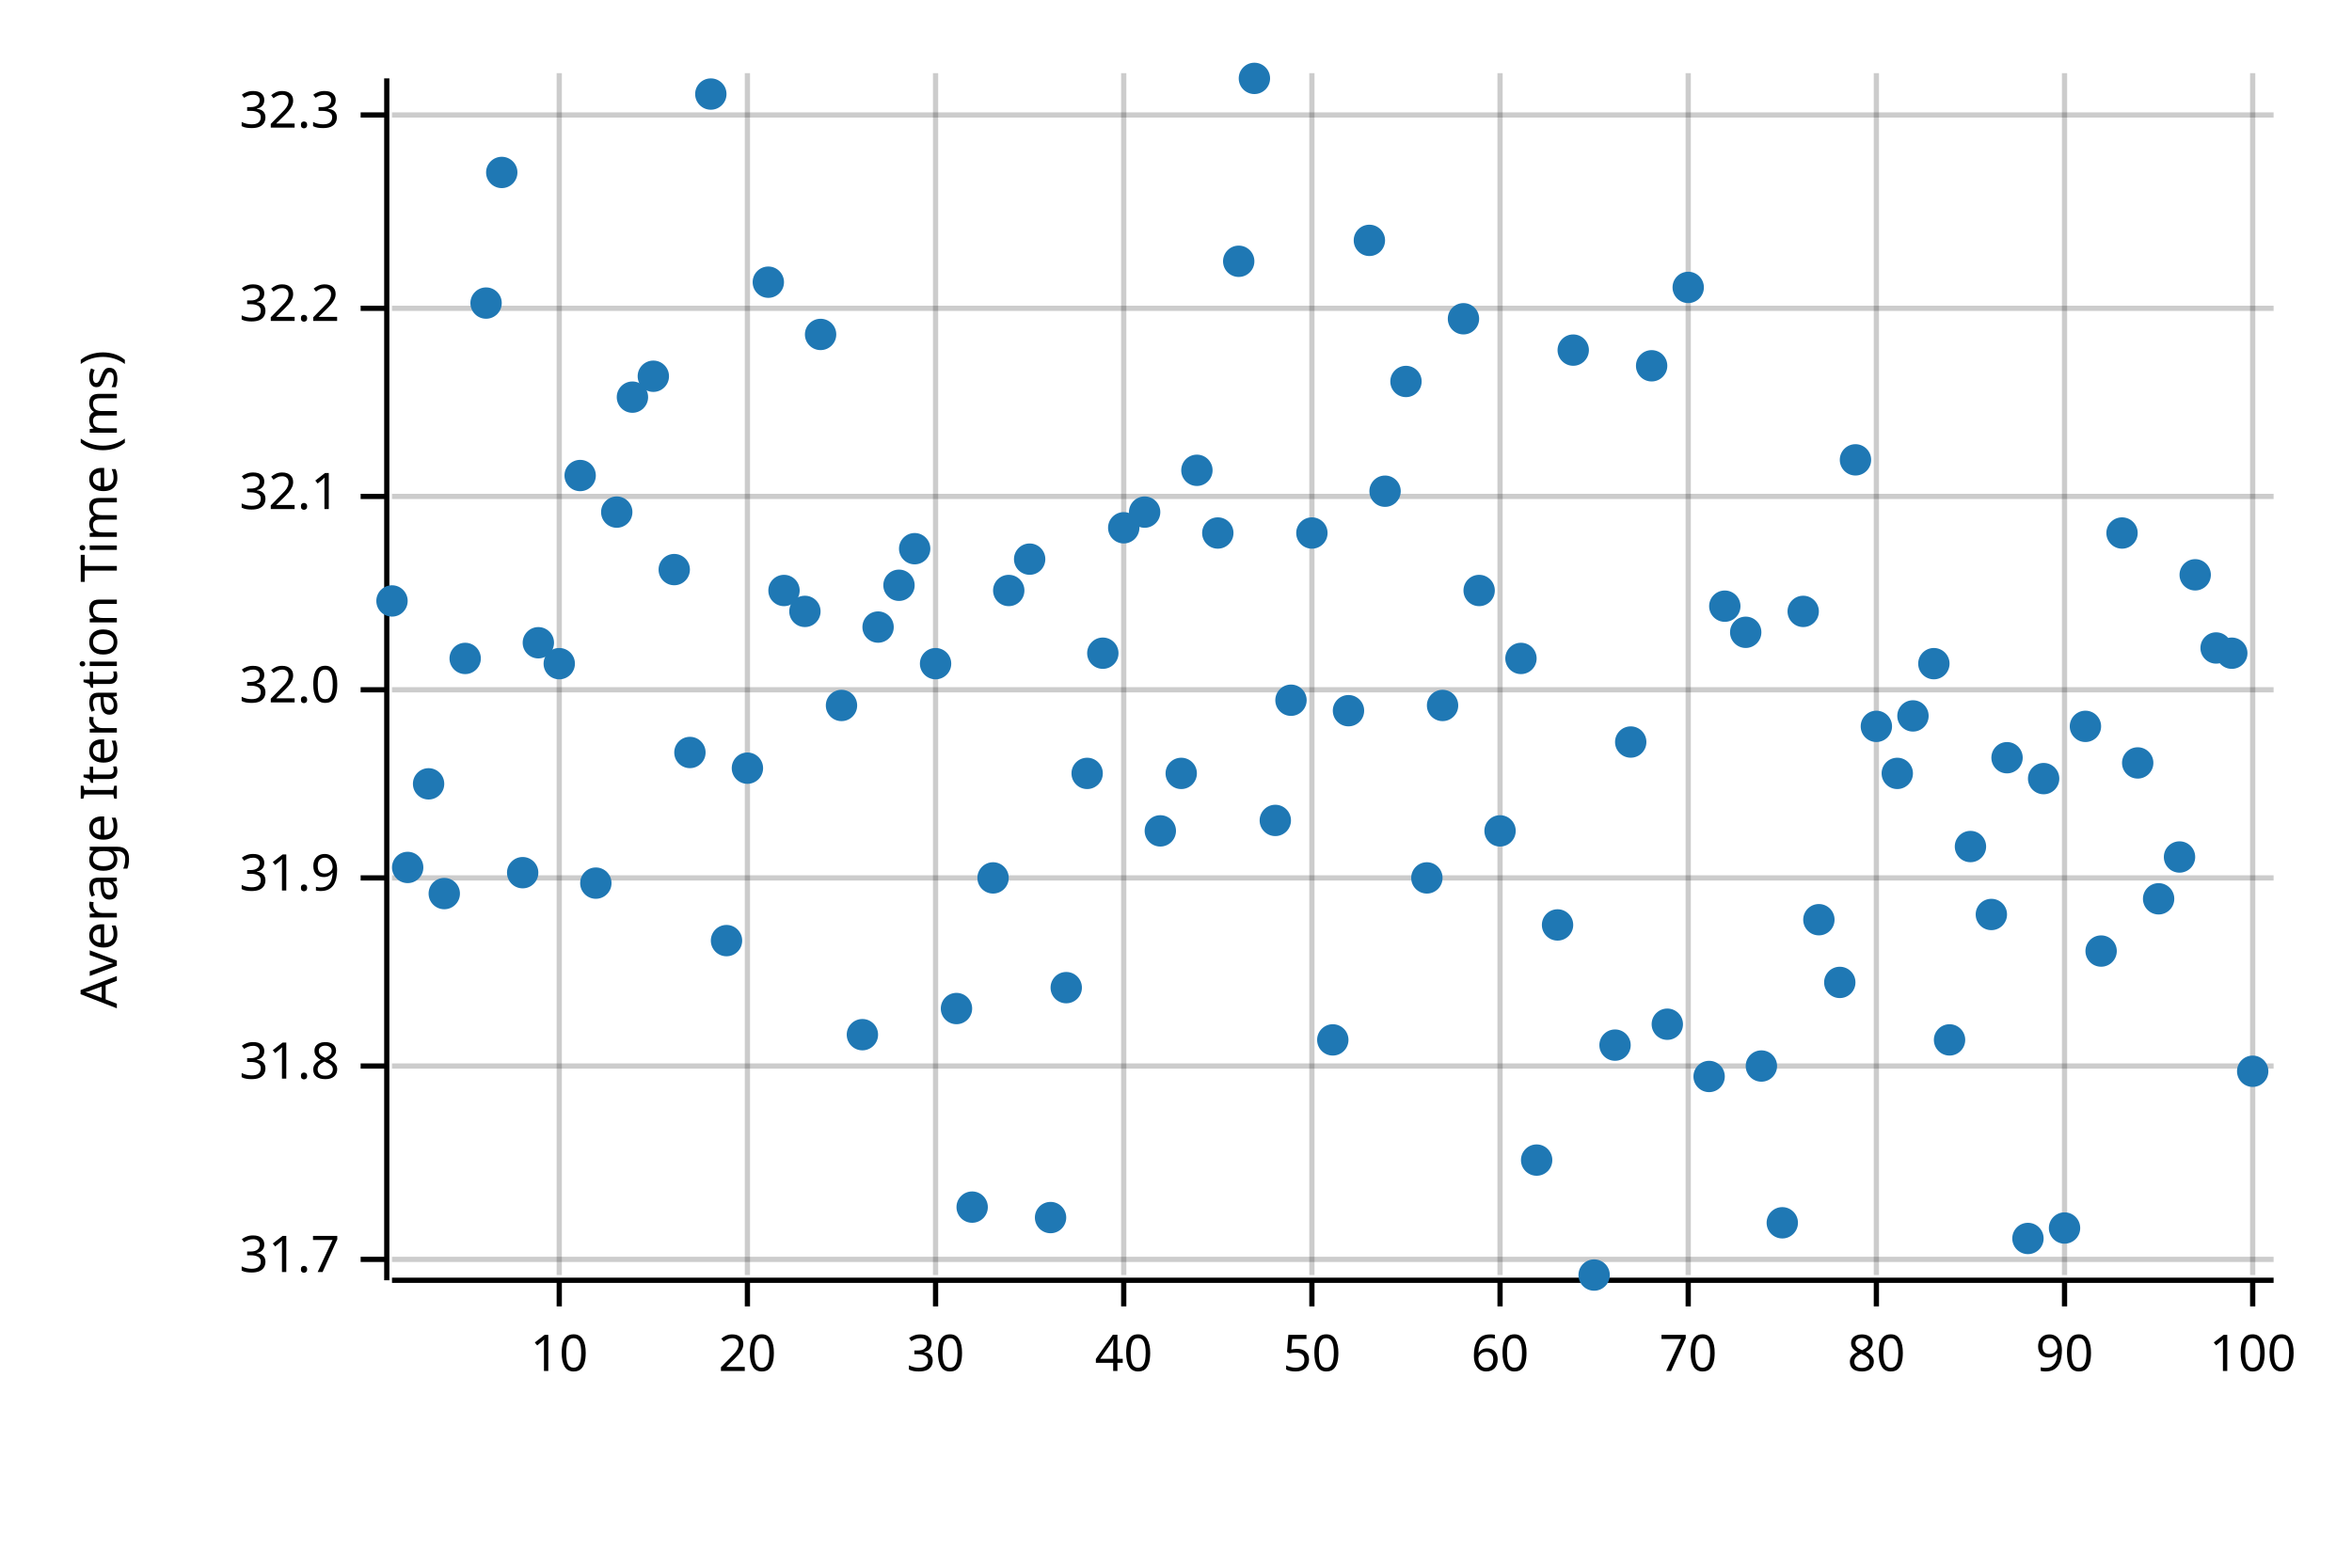
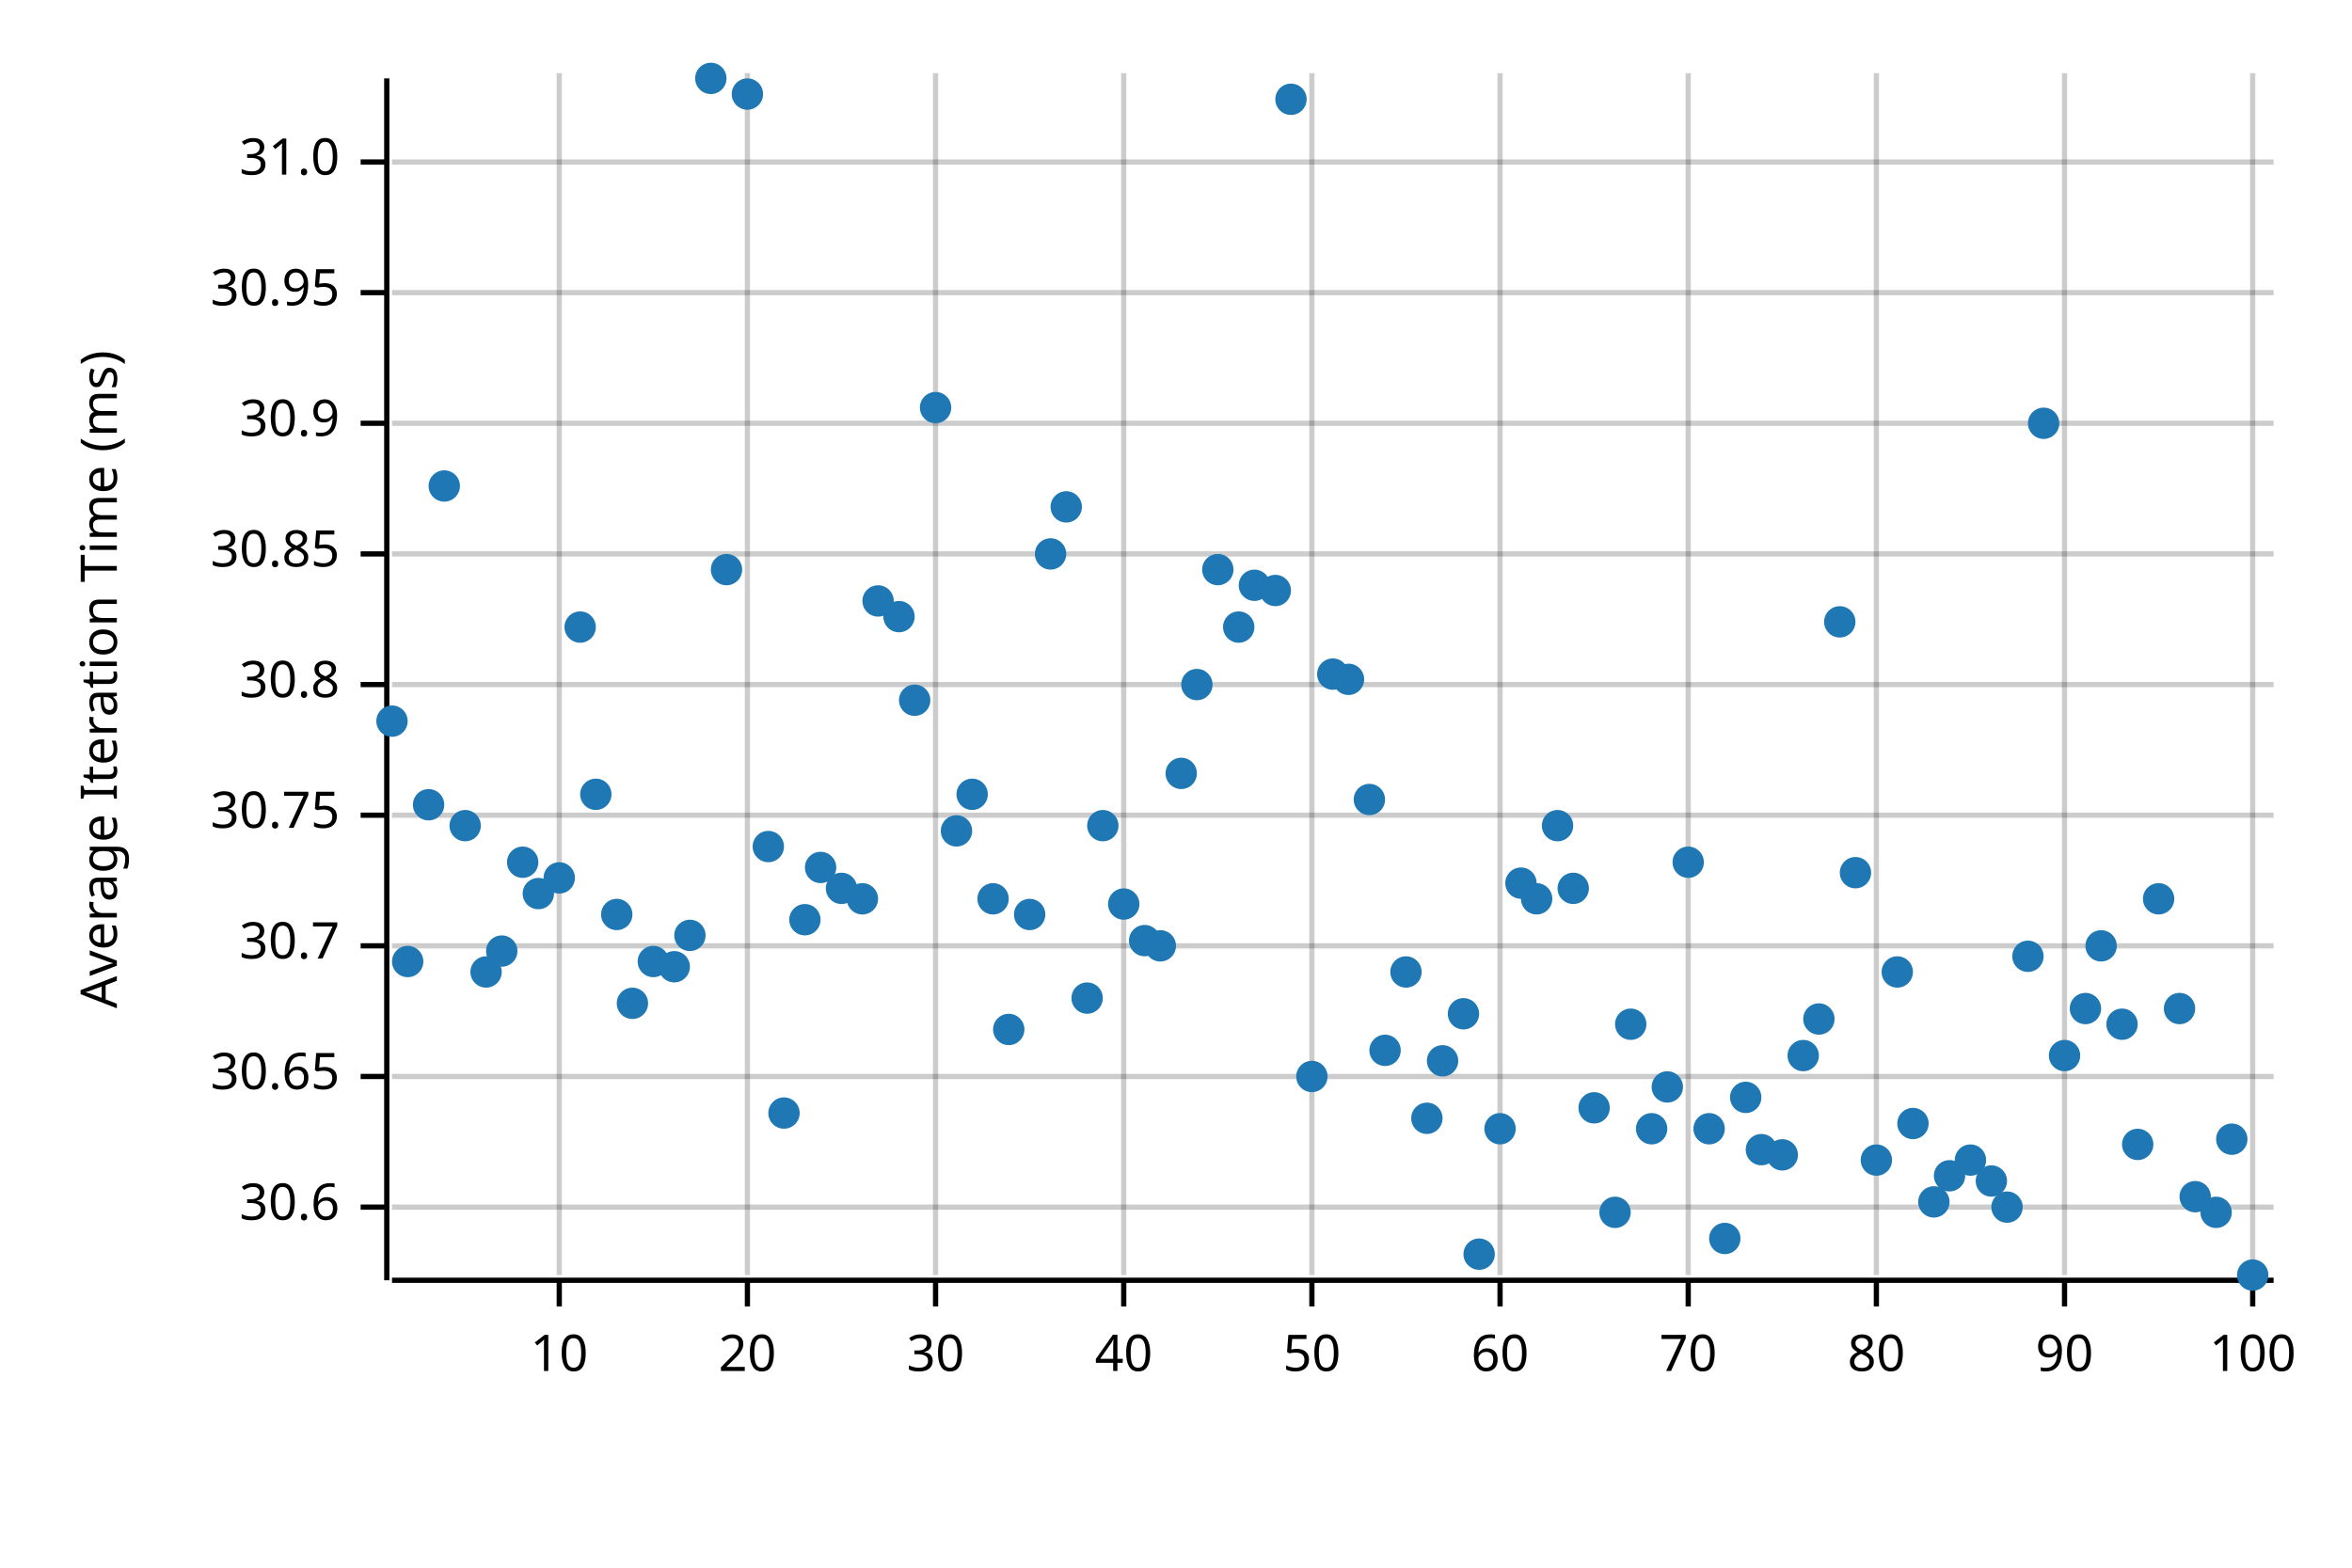
<svg xmlns="http://www.w3.org/2000/svg" width="450" height="300" viewBox="0 0 450 300">
  <text x="15" y="130" dy="0.76em" text-anchor="middle" font-family="sans-serif" font-size="9.677" opacity="1" fill="#000000" transform="rotate(270, 15, 130)">
Average Iteration Time (ms)
</text>
  <line opacity="0.2" stroke="#000000" stroke-width="1" x1="107" y1="244" x2="107" y2="14" />
  <line opacity="0.2" stroke="#000000" stroke-width="1" x1="143" y1="244" x2="143" y2="14" />
  <line opacity="0.2" stroke="#000000" stroke-width="1" x1="179" y1="244" x2="179" y2="14" />
  <line opacity="0.2" stroke="#000000" stroke-width="1" x1="215" y1="244" x2="215" y2="14" />
  <line opacity="0.2" stroke="#000000" stroke-width="1" x1="251" y1="244" x2="251" y2="14" />
  <line opacity="0.2" stroke="#000000" stroke-width="1" x1="287" y1="244" x2="287" y2="14" />
  <line opacity="0.2" stroke="#000000" stroke-width="1" x1="323" y1="244" x2="323" y2="14" />
  <line opacity="0.2" stroke="#000000" stroke-width="1" x1="359" y1="244" x2="359" y2="14" />
  <line opacity="0.2" stroke="#000000" stroke-width="1" x1="395" y1="244" x2="395" y2="14" />
  <line opacity="0.2" stroke="#000000" stroke-width="1" x1="431" y1="244" x2="431" y2="14" />
-   <line opacity="0.2" stroke="#000000" stroke-width="1" x1="75" y1="241" x2="435" y2="241" />
-   <line opacity="0.2" stroke="#000000" stroke-width="1" x1="75" y1="204" x2="435" y2="204" />
-   <line opacity="0.2" stroke="#000000" stroke-width="1" x1="75" y1="168" x2="435" y2="168" />
-   <line opacity="0.2" stroke="#000000" stroke-width="1" x1="75" y1="132" x2="435" y2="132" />
-   <line opacity="0.2" stroke="#000000" stroke-width="1" x1="75" y1="95" x2="435" y2="95" />
-   <line opacity="0.2" stroke="#000000" stroke-width="1" x1="75" y1="59" x2="435" y2="59" />
-   <line opacity="0.2" stroke="#000000" stroke-width="1" x1="75" y1="22" x2="435" y2="22" />
+   <line opacity="0.2" stroke="#000000" stroke-width="1" x1="75" y1="231" x2="435" y2="231" />
+   <line opacity="0.2" stroke="#000000" stroke-width="1" x1="75" y1="206" x2="435" y2="206" />
+   <line opacity="0.2" stroke="#000000" stroke-width="1" x1="75" y1="181" x2="435" y2="181" />
+   <line opacity="0.2" stroke="#000000" stroke-width="1" x1="75" y1="156" x2="435" y2="156" />
+   <line opacity="0.2" stroke="#000000" stroke-width="1" x1="75" y1="131" x2="435" y2="131" />
+   <line opacity="0.2" stroke="#000000" stroke-width="1" x1="75" y1="106" x2="435" y2="106" />
+   <line opacity="0.2" stroke="#000000" stroke-width="1" x1="75" y1="81" x2="435" y2="81" />
+   <line opacity="0.2" stroke="#000000" stroke-width="1" x1="75" y1="56" x2="435" y2="56" />
+   <line opacity="0.2" stroke="#000000" stroke-width="1" x1="75" y1="31" x2="435" y2="31" />
  <polyline fill="none" opacity="1" stroke="#000000" stroke-width="1" points="74,15 74,245 " />
-   <text x="65" y="241" dy="0.5ex" text-anchor="end" font-family="sans-serif" font-size="9.677" opacity="1" fill="#000000">
- 31.7
- </text>
-   <polyline fill="none" opacity="1" stroke="#000000" stroke-width="1" points="69,241 74,241 " />
-   <text x="65" y="204" dy="0.5ex" text-anchor="end" font-family="sans-serif" font-size="9.677" opacity="1" fill="#000000">
- 31.8
- </text>
-   <polyline fill="none" opacity="1" stroke="#000000" stroke-width="1" points="69,204 74,204 " />
-   <text x="65" y="168" dy="0.5ex" text-anchor="end" font-family="sans-serif" font-size="9.677" opacity="1" fill="#000000">
- 31.9
- </text>
-   <polyline fill="none" opacity="1" stroke="#000000" stroke-width="1" points="69,168 74,168 " />
-   <text x="65" y="132" dy="0.5ex" text-anchor="end" font-family="sans-serif" font-size="9.677" opacity="1" fill="#000000">
- 32.0
- </text>
-   <polyline fill="none" opacity="1" stroke="#000000" stroke-width="1" points="69,132 74,132 " />
-   <text x="65" y="95" dy="0.5ex" text-anchor="end" font-family="sans-serif" font-size="9.677" opacity="1" fill="#000000">
- 32.1
- </text>
-   <polyline fill="none" opacity="1" stroke="#000000" stroke-width="1" points="69,95 74,95 " />
-   <text x="65" y="59" dy="0.5ex" text-anchor="end" font-family="sans-serif" font-size="9.677" opacity="1" fill="#000000">
- 32.2
- </text>
-   <polyline fill="none" opacity="1" stroke="#000000" stroke-width="1" points="69,59 74,59 " />
-   <text x="65" y="22" dy="0.5ex" text-anchor="end" font-family="sans-serif" font-size="9.677" opacity="1" fill="#000000">
- 32.3
- </text>
-   <polyline fill="none" opacity="1" stroke="#000000" stroke-width="1" points="69,22 74,22 " />
+   <text x="65" y="231" dy="0.5ex" text-anchor="end" font-family="sans-serif" font-size="9.677" opacity="1" fill="#000000">
+ 30.6
+ </text>
+   <polyline fill="none" opacity="1" stroke="#000000" stroke-width="1" points="69,231 74,231 " />
+   <text x="65" y="206" dy="0.5ex" text-anchor="end" font-family="sans-serif" font-size="9.677" opacity="1" fill="#000000">
+ 30.65
+ </text>
+   <polyline fill="none" opacity="1" stroke="#000000" stroke-width="1" points="69,206 74,206 " />
+   <text x="65" y="181" dy="0.5ex" text-anchor="end" font-family="sans-serif" font-size="9.677" opacity="1" fill="#000000">
+ 30.7
+ </text>
+   <polyline fill="none" opacity="1" stroke="#000000" stroke-width="1" points="69,181 74,181 " />
+   <text x="65" y="156" dy="0.5ex" text-anchor="end" font-family="sans-serif" font-size="9.677" opacity="1" fill="#000000">
+ 30.75
+ </text>
+   <polyline fill="none" opacity="1" stroke="#000000" stroke-width="1" points="69,156 74,156 " />
+   <text x="65" y="131" dy="0.5ex" text-anchor="end" font-family="sans-serif" font-size="9.677" opacity="1" fill="#000000">
+ 30.8
+ </text>
+   <polyline fill="none" opacity="1" stroke="#000000" stroke-width="1" points="69,131 74,131 " />
+   <text x="65" y="106" dy="0.5ex" text-anchor="end" font-family="sans-serif" font-size="9.677" opacity="1" fill="#000000">
+ 30.85
+ </text>
+   <polyline fill="none" opacity="1" stroke="#000000" stroke-width="1" points="69,106 74,106 " />
+   <text x="65" y="81" dy="0.5ex" text-anchor="end" font-family="sans-serif" font-size="9.677" opacity="1" fill="#000000">
+ 30.9
+ </text>
+   <polyline fill="none" opacity="1" stroke="#000000" stroke-width="1" points="69,81 74,81 " />
+   <text x="65" y="56" dy="0.5ex" text-anchor="end" font-family="sans-serif" font-size="9.677" opacity="1" fill="#000000">
+ 30.95
+ </text>
+   <polyline fill="none" opacity="1" stroke="#000000" stroke-width="1" points="69,56 74,56 " />
+   <text x="65" y="31" dy="0.5ex" text-anchor="end" font-family="sans-serif" font-size="9.677" opacity="1" fill="#000000">
+ 31.0
+ </text>
+   <polyline fill="none" opacity="1" stroke="#000000" stroke-width="1" points="69,31 74,31 " />
  <polyline fill="none" opacity="1" stroke="#000000" stroke-width="1" points="75,245 435,245 " />
  <text x="107" y="255" dy="0.76em" text-anchor="middle" font-family="sans-serif" font-size="9.677" opacity="1" fill="#000000">
10
</text>
  <polyline fill="none" opacity="1" stroke="#000000" stroke-width="1" points="107,245 107,250 " />
  <text x="143" y="255" dy="0.76em" text-anchor="middle" font-family="sans-serif" font-size="9.677" opacity="1" fill="#000000">
20
</text>
  <polyline fill="none" opacity="1" stroke="#000000" stroke-width="1" points="143,245 143,250 " />
  <text x="179" y="255" dy="0.76em" text-anchor="middle" font-family="sans-serif" font-size="9.677" opacity="1" fill="#000000">
30
</text>
  <polyline fill="none" opacity="1" stroke="#000000" stroke-width="1" points="179,245 179,250 " />
  <text x="215" y="255" dy="0.76em" text-anchor="middle" font-family="sans-serif" font-size="9.677" opacity="1" fill="#000000">
40
</text>
  <polyline fill="none" opacity="1" stroke="#000000" stroke-width="1" points="215,245 215,250 " />
  <text x="251" y="255" dy="0.76em" text-anchor="middle" font-family="sans-serif" font-size="9.677" opacity="1" fill="#000000">
50
</text>
  <polyline fill="none" opacity="1" stroke="#000000" stroke-width="1" points="251,245 251,250 " />
  <text x="287" y="255" dy="0.76em" text-anchor="middle" font-family="sans-serif" font-size="9.677" opacity="1" fill="#000000">
60
</text>
  <polyline fill="none" opacity="1" stroke="#000000" stroke-width="1" points="287,245 287,250 " />
  <text x="323" y="255" dy="0.76em" text-anchor="middle" font-family="sans-serif" font-size="9.677" opacity="1" fill="#000000">
70
</text>
  <polyline fill="none" opacity="1" stroke="#000000" stroke-width="1" points="323,245 323,250 " />
  <text x="359" y="255" dy="0.76em" text-anchor="middle" font-family="sans-serif" font-size="9.677" opacity="1" fill="#000000">
80
</text>
  <polyline fill="none" opacity="1" stroke="#000000" stroke-width="1" points="359,245 359,250 " />
  <text x="395" y="255" dy="0.76em" text-anchor="middle" font-family="sans-serif" font-size="9.677" opacity="1" fill="#000000">
90
</text>
  <polyline fill="none" opacity="1" stroke="#000000" stroke-width="1" points="395,245 395,250 " />
  <text x="431" y="255" dy="0.76em" text-anchor="middle" font-family="sans-serif" font-size="9.677" opacity="1" fill="#000000">
100
</text>
  <polyline fill="none" opacity="1" stroke="#000000" stroke-width="1" points="431,245 431,250 " />
-   <circle cx="75" cy="115" r="3" opacity="1" fill="#1F78B4" stroke="none" stroke-width="1" />
-   <circle cx="78" cy="166" r="3" opacity="1" fill="#1F78B4" stroke="none" stroke-width="1" />
-   <circle cx="82" cy="150" r="3" opacity="1" fill="#1F78B4" stroke="none" stroke-width="1" />
-   <circle cx="85" cy="171" r="3" opacity="1" fill="#1F78B4" stroke="none" stroke-width="1" />
-   <circle cx="89" cy="126" r="3" opacity="1" fill="#1F78B4" stroke="none" stroke-width="1" />
-   <circle cx="93" cy="58" r="3" opacity="1" fill="#1F78B4" stroke="none" stroke-width="1" />
-   <circle cx="96" cy="33" r="3" opacity="1" fill="#1F78B4" stroke="none" stroke-width="1" />
-   <circle cx="100" cy="167" r="3" opacity="1" fill="#1F78B4" stroke="none" stroke-width="1" />
-   <circle cx="103" cy="123" r="3" opacity="1" fill="#1F78B4" stroke="none" stroke-width="1" />
-   <circle cx="107" cy="127" r="3" opacity="1" fill="#1F78B4" stroke="none" stroke-width="1" />
-   <circle cx="111" cy="91" r="3" opacity="1" fill="#1F78B4" stroke="none" stroke-width="1" />
-   <circle cx="114" cy="169" r="3" opacity="1" fill="#1F78B4" stroke="none" stroke-width="1" />
-   <circle cx="118" cy="98" r="3" opacity="1" fill="#1F78B4" stroke="none" stroke-width="1" />
-   <circle cx="121" cy="76" r="3" opacity="1" fill="#1F78B4" stroke="none" stroke-width="1" />
-   <circle cx="125" cy="72" r="3" opacity="1" fill="#1F78B4" stroke="none" stroke-width="1" />
-   <circle cx="129" cy="109" r="3" opacity="1" fill="#1F78B4" stroke="none" stroke-width="1" />
-   <circle cx="132" cy="144" r="3" opacity="1" fill="#1F78B4" stroke="none" stroke-width="1" />
-   <circle cx="136" cy="18" r="3" opacity="1" fill="#1F78B4" stroke="none" stroke-width="1" />
-   <circle cx="139" cy="180" r="3" opacity="1" fill="#1F78B4" stroke="none" stroke-width="1" />
-   <circle cx="143" cy="147" r="3" opacity="1" fill="#1F78B4" stroke="none" stroke-width="1" />
-   <circle cx="147" cy="54" r="3" opacity="1" fill="#1F78B4" stroke="none" stroke-width="1" />
-   <circle cx="150" cy="113" r="3" opacity="1" fill="#1F78B4" stroke="none" stroke-width="1" />
-   <circle cx="154" cy="117" r="3" opacity="1" fill="#1F78B4" stroke="none" stroke-width="1" />
-   <circle cx="157" cy="64" r="3" opacity="1" fill="#1F78B4" stroke="none" stroke-width="1" />
-   <circle cx="161" cy="135" r="3" opacity="1" fill="#1F78B4" stroke="none" stroke-width="1" />
-   <circle cx="165" cy="198" r="3" opacity="1" fill="#1F78B4" stroke="none" stroke-width="1" />
-   <circle cx="168" cy="120" r="3" opacity="1" fill="#1F78B4" stroke="none" stroke-width="1" />
-   <circle cx="172" cy="112" r="3" opacity="1" fill="#1F78B4" stroke="none" stroke-width="1" />
-   <circle cx="175" cy="105" r="3" opacity="1" fill="#1F78B4" stroke="none" stroke-width="1" />
-   <circle cx="179" cy="127" r="3" opacity="1" fill="#1F78B4" stroke="none" stroke-width="1" />
-   <circle cx="183" cy="193" r="3" opacity="1" fill="#1F78B4" stroke="none" stroke-width="1" />
-   <circle cx="186" cy="231" r="3" opacity="1" fill="#1F78B4" stroke="none" stroke-width="1" />
-   <circle cx="190" cy="168" r="3" opacity="1" fill="#1F78B4" stroke="none" stroke-width="1" />
-   <circle cx="193" cy="113" r="3" opacity="1" fill="#1F78B4" stroke="none" stroke-width="1" />
-   <circle cx="197" cy="107" r="3" opacity="1" fill="#1F78B4" stroke="none" stroke-width="1" />
-   <circle cx="201" cy="233" r="3" opacity="1" fill="#1F78B4" stroke="none" stroke-width="1" />
-   <circle cx="204" cy="189" r="3" opacity="1" fill="#1F78B4" stroke="none" stroke-width="1" />
-   <circle cx="208" cy="148" r="3" opacity="1" fill="#1F78B4" stroke="none" stroke-width="1" />
-   <circle cx="211" cy="125" r="3" opacity="1" fill="#1F78B4" stroke="none" stroke-width="1" />
-   <circle cx="215" cy="101" r="3" opacity="1" fill="#1F78B4" stroke="none" stroke-width="1" />
-   <circle cx="219" cy="98" r="3" opacity="1" fill="#1F78B4" stroke="none" stroke-width="1" />
-   <circle cx="222" cy="159" r="3" opacity="1" fill="#1F78B4" stroke="none" stroke-width="1" />
+   <circle cx="75" cy="138" r="3" opacity="1" fill="#1F78B4" stroke="none" stroke-width="1" />
+   <circle cx="78" cy="184" r="3" opacity="1" fill="#1F78B4" stroke="none" stroke-width="1" />
+   <circle cx="82" cy="154" r="3" opacity="1" fill="#1F78B4" stroke="none" stroke-width="1" />
+   <circle cx="85" cy="93" r="3" opacity="1" fill="#1F78B4" stroke="none" stroke-width="1" />
+   <circle cx="89" cy="158" r="3" opacity="1" fill="#1F78B4" stroke="none" stroke-width="1" />
+   <circle cx="93" cy="186" r="3" opacity="1" fill="#1F78B4" stroke="none" stroke-width="1" />
+   <circle cx="96" cy="182" r="3" opacity="1" fill="#1F78B4" stroke="none" stroke-width="1" />
+   <circle cx="100" cy="165" r="3" opacity="1" fill="#1F78B4" stroke="none" stroke-width="1" />
+   <circle cx="103" cy="171" r="3" opacity="1" fill="#1F78B4" stroke="none" stroke-width="1" />
+   <circle cx="107" cy="168" r="3" opacity="1" fill="#1F78B4" stroke="none" stroke-width="1" />
+   <circle cx="111" cy="120" r="3" opacity="1" fill="#1F78B4" stroke="none" stroke-width="1" />
+   <circle cx="114" cy="152" r="3" opacity="1" fill="#1F78B4" stroke="none" stroke-width="1" />
+   <circle cx="118" cy="175" r="3" opacity="1" fill="#1F78B4" stroke="none" stroke-width="1" />
+   <circle cx="121" cy="192" r="3" opacity="1" fill="#1F78B4" stroke="none" stroke-width="1" />
+   <circle cx="125" cy="184" r="3" opacity="1" fill="#1F78B4" stroke="none" stroke-width="1" />
+   <circle cx="129" cy="185" r="3" opacity="1" fill="#1F78B4" stroke="none" stroke-width="1" />
+   <circle cx="132" cy="179" r="3" opacity="1" fill="#1F78B4" stroke="none" stroke-width="1" />
+   <circle cx="136" cy="15" r="3" opacity="1" fill="#1F78B4" stroke="none" stroke-width="1" />
+   <circle cx="139" cy="109" r="3" opacity="1" fill="#1F78B4" stroke="none" stroke-width="1" />
+   <circle cx="143" cy="18" r="3" opacity="1" fill="#1F78B4" stroke="none" stroke-width="1" />
+   <circle cx="147" cy="162" r="3" opacity="1" fill="#1F78B4" stroke="none" stroke-width="1" />
+   <circle cx="150" cy="213" r="3" opacity="1" fill="#1F78B4" stroke="none" stroke-width="1" />
+   <circle cx="154" cy="176" r="3" opacity="1" fill="#1F78B4" stroke="none" stroke-width="1" />
+   <circle cx="157" cy="166" r="3" opacity="1" fill="#1F78B4" stroke="none" stroke-width="1" />
+   <circle cx="161" cy="170" r="3" opacity="1" fill="#1F78B4" stroke="none" stroke-width="1" />
+   <circle cx="165" cy="172" r="3" opacity="1" fill="#1F78B4" stroke="none" stroke-width="1" />
+   <circle cx="168" cy="115" r="3" opacity="1" fill="#1F78B4" stroke="none" stroke-width="1" />
+   <circle cx="172" cy="118" r="3" opacity="1" fill="#1F78B4" stroke="none" stroke-width="1" />
+   <circle cx="175" cy="134" r="3" opacity="1" fill="#1F78B4" stroke="none" stroke-width="1" />
+   <circle cx="179" cy="78" r="3" opacity="1" fill="#1F78B4" stroke="none" stroke-width="1" />
+   <circle cx="183" cy="159" r="3" opacity="1" fill="#1F78B4" stroke="none" stroke-width="1" />
+   <circle cx="186" cy="152" r="3" opacity="1" fill="#1F78B4" stroke="none" stroke-width="1" />
+   <circle cx="190" cy="172" r="3" opacity="1" fill="#1F78B4" stroke="none" stroke-width="1" />
+   <circle cx="193" cy="197" r="3" opacity="1" fill="#1F78B4" stroke="none" stroke-width="1" />
+   <circle cx="197" cy="175" r="3" opacity="1" fill="#1F78B4" stroke="none" stroke-width="1" />
+   <circle cx="201" cy="106" r="3" opacity="1" fill="#1F78B4" stroke="none" stroke-width="1" />
+   <circle cx="204" cy="97" r="3" opacity="1" fill="#1F78B4" stroke="none" stroke-width="1" />
+   <circle cx="208" cy="191" r="3" opacity="1" fill="#1F78B4" stroke="none" stroke-width="1" />
+   <circle cx="211" cy="158" r="3" opacity="1" fill="#1F78B4" stroke="none" stroke-width="1" />
+   <circle cx="215" cy="173" r="3" opacity="1" fill="#1F78B4" stroke="none" stroke-width="1" />
+   <circle cx="219" cy="180" r="3" opacity="1" fill="#1F78B4" stroke="none" stroke-width="1" />
+   <circle cx="222" cy="181" r="3" opacity="1" fill="#1F78B4" stroke="none" stroke-width="1" />
  <circle cx="226" cy="148" r="3" opacity="1" fill="#1F78B4" stroke="none" stroke-width="1" />
-   <circle cx="229" cy="90" r="3" opacity="1" fill="#1F78B4" stroke="none" stroke-width="1" />
-   <circle cx="233" cy="102" r="3" opacity="1" fill="#1F78B4" stroke="none" stroke-width="1" />
-   <circle cx="237" cy="50" r="3" opacity="1" fill="#1F78B4" stroke="none" stroke-width="1" />
-   <circle cx="240" cy="15" r="3" opacity="1" fill="#1F78B4" stroke="none" stroke-width="1" />
-   <circle cx="244" cy="157" r="3" opacity="1" fill="#1F78B4" stroke="none" stroke-width="1" />
-   <circle cx="247" cy="134" r="3" opacity="1" fill="#1F78B4" stroke="none" stroke-width="1" />
-   <circle cx="251" cy="102" r="3" opacity="1" fill="#1F78B4" stroke="none" stroke-width="1" />
-   <circle cx="255" cy="199" r="3" opacity="1" fill="#1F78B4" stroke="none" stroke-width="1" />
-   <circle cx="258" cy="136" r="3" opacity="1" fill="#1F78B4" stroke="none" stroke-width="1" />
-   <circle cx="262" cy="46" r="3" opacity="1" fill="#1F78B4" stroke="none" stroke-width="1" />
-   <circle cx="265" cy="94" r="3" opacity="1" fill="#1F78B4" stroke="none" stroke-width="1" />
-   <circle cx="269" cy="73" r="3" opacity="1" fill="#1F78B4" stroke="none" stroke-width="1" />
-   <circle cx="273" cy="168" r="3" opacity="1" fill="#1F78B4" stroke="none" stroke-width="1" />
-   <circle cx="276" cy="135" r="3" opacity="1" fill="#1F78B4" stroke="none" stroke-width="1" />
-   <circle cx="280" cy="61" r="3" opacity="1" fill="#1F78B4" stroke="none" stroke-width="1" />
-   <circle cx="283" cy="113" r="3" opacity="1" fill="#1F78B4" stroke="none" stroke-width="1" />
-   <circle cx="287" cy="159" r="3" opacity="1" fill="#1F78B4" stroke="none" stroke-width="1" />
-   <circle cx="291" cy="126" r="3" opacity="1" fill="#1F78B4" stroke="none" stroke-width="1" />
-   <circle cx="294" cy="222" r="3" opacity="1" fill="#1F78B4" stroke="none" stroke-width="1" />
-   <circle cx="298" cy="177" r="3" opacity="1" fill="#1F78B4" stroke="none" stroke-width="1" />
-   <circle cx="301" cy="67" r="3" opacity="1" fill="#1F78B4" stroke="none" stroke-width="1" />
-   <circle cx="305" cy="244" r="3" opacity="1" fill="#1F78B4" stroke="none" stroke-width="1" />
-   <circle cx="309" cy="200" r="3" opacity="1" fill="#1F78B4" stroke="none" stroke-width="1" />
-   <circle cx="312" cy="142" r="3" opacity="1" fill="#1F78B4" stroke="none" stroke-width="1" />
-   <circle cx="316" cy="70" r="3" opacity="1" fill="#1F78B4" stroke="none" stroke-width="1" />
-   <circle cx="319" cy="196" r="3" opacity="1" fill="#1F78B4" stroke="none" stroke-width="1" />
-   <circle cx="323" cy="55" r="3" opacity="1" fill="#1F78B4" stroke="none" stroke-width="1" />
-   <circle cx="327" cy="206" r="3" opacity="1" fill="#1F78B4" stroke="none" stroke-width="1" />
-   <circle cx="330" cy="116" r="3" opacity="1" fill="#1F78B4" stroke="none" stroke-width="1" />
-   <circle cx="334" cy="121" r="3" opacity="1" fill="#1F78B4" stroke="none" stroke-width="1" />
-   <circle cx="337" cy="204" r="3" opacity="1" fill="#1F78B4" stroke="none" stroke-width="1" />
-   <circle cx="341" cy="234" r="3" opacity="1" fill="#1F78B4" stroke="none" stroke-width="1" />
-   <circle cx="345" cy="117" r="3" opacity="1" fill="#1F78B4" stroke="none" stroke-width="1" />
-   <circle cx="348" cy="176" r="3" opacity="1" fill="#1F78B4" stroke="none" stroke-width="1" />
-   <circle cx="352" cy="188" r="3" opacity="1" fill="#1F78B4" stroke="none" stroke-width="1" />
-   <circle cx="355" cy="88" r="3" opacity="1" fill="#1F78B4" stroke="none" stroke-width="1" />
-   <circle cx="359" cy="139" r="3" opacity="1" fill="#1F78B4" stroke="none" stroke-width="1" />
-   <circle cx="363" cy="148" r="3" opacity="1" fill="#1F78B4" stroke="none" stroke-width="1" />
-   <circle cx="366" cy="137" r="3" opacity="1" fill="#1F78B4" stroke="none" stroke-width="1" />
-   <circle cx="370" cy="127" r="3" opacity="1" fill="#1F78B4" stroke="none" stroke-width="1" />
-   <circle cx="373" cy="199" r="3" opacity="1" fill="#1F78B4" stroke="none" stroke-width="1" />
-   <circle cx="377" cy="162" r="3" opacity="1" fill="#1F78B4" stroke="none" stroke-width="1" />
-   <circle cx="381" cy="175" r="3" opacity="1" fill="#1F78B4" stroke="none" stroke-width="1" />
-   <circle cx="384" cy="145" r="3" opacity="1" fill="#1F78B4" stroke="none" stroke-width="1" />
-   <circle cx="388" cy="237" r="3" opacity="1" fill="#1F78B4" stroke="none" stroke-width="1" />
-   <circle cx="391" cy="149" r="3" opacity="1" fill="#1F78B4" stroke="none" stroke-width="1" />
-   <circle cx="395" cy="235" r="3" opacity="1" fill="#1F78B4" stroke="none" stroke-width="1" />
-   <circle cx="399" cy="139" r="3" opacity="1" fill="#1F78B4" stroke="none" stroke-width="1" />
-   <circle cx="402" cy="182" r="3" opacity="1" fill="#1F78B4" stroke="none" stroke-width="1" />
-   <circle cx="406" cy="102" r="3" opacity="1" fill="#1F78B4" stroke="none" stroke-width="1" />
-   <circle cx="409" cy="146" r="3" opacity="1" fill="#1F78B4" stroke="none" stroke-width="1" />
+   <circle cx="229" cy="131" r="3" opacity="1" fill="#1F78B4" stroke="none" stroke-width="1" />
+   <circle cx="233" cy="109" r="3" opacity="1" fill="#1F78B4" stroke="none" stroke-width="1" />
+   <circle cx="237" cy="120" r="3" opacity="1" fill="#1F78B4" stroke="none" stroke-width="1" />
+   <circle cx="240" cy="112" r="3" opacity="1" fill="#1F78B4" stroke="none" stroke-width="1" />
+   <circle cx="244" cy="113" r="3" opacity="1" fill="#1F78B4" stroke="none" stroke-width="1" />
+   <circle cx="247" cy="19" r="3" opacity="1" fill="#1F78B4" stroke="none" stroke-width="1" />
+   <circle cx="251" cy="206" r="3" opacity="1" fill="#1F78B4" stroke="none" stroke-width="1" />
+   <circle cx="255" cy="129" r="3" opacity="1" fill="#1F78B4" stroke="none" stroke-width="1" />
+   <circle cx="258" cy="130" r="3" opacity="1" fill="#1F78B4" stroke="none" stroke-width="1" />
+   <circle cx="262" cy="153" r="3" opacity="1" fill="#1F78B4" stroke="none" stroke-width="1" />
+   <circle cx="265" cy="201" r="3" opacity="1" fill="#1F78B4" stroke="none" stroke-width="1" />
+   <circle cx="269" cy="186" r="3" opacity="1" fill="#1F78B4" stroke="none" stroke-width="1" />
+   <circle cx="273" cy="214" r="3" opacity="1" fill="#1F78B4" stroke="none" stroke-width="1" />
+   <circle cx="276" cy="203" r="3" opacity="1" fill="#1F78B4" stroke="none" stroke-width="1" />
+   <circle cx="280" cy="194" r="3" opacity="1" fill="#1F78B4" stroke="none" stroke-width="1" />
+   <circle cx="283" cy="240" r="3" opacity="1" fill="#1F78B4" stroke="none" stroke-width="1" />
+   <circle cx="287" cy="216" r="3" opacity="1" fill="#1F78B4" stroke="none" stroke-width="1" />
+   <circle cx="291" cy="169" r="3" opacity="1" fill="#1F78B4" stroke="none" stroke-width="1" />
+   <circle cx="294" cy="172" r="3" opacity="1" fill="#1F78B4" stroke="none" stroke-width="1" />
+   <circle cx="298" cy="158" r="3" opacity="1" fill="#1F78B4" stroke="none" stroke-width="1" />
+   <circle cx="301" cy="170" r="3" opacity="1" fill="#1F78B4" stroke="none" stroke-width="1" />
+   <circle cx="305" cy="212" r="3" opacity="1" fill="#1F78B4" stroke="none" stroke-width="1" />
+   <circle cx="309" cy="232" r="3" opacity="1" fill="#1F78B4" stroke="none" stroke-width="1" />
+   <circle cx="312" cy="196" r="3" opacity="1" fill="#1F78B4" stroke="none" stroke-width="1" />
+   <circle cx="316" cy="216" r="3" opacity="1" fill="#1F78B4" stroke="none" stroke-width="1" />
+   <circle cx="319" cy="208" r="3" opacity="1" fill="#1F78B4" stroke="none" stroke-width="1" />
+   <circle cx="323" cy="165" r="3" opacity="1" fill="#1F78B4" stroke="none" stroke-width="1" />
+   <circle cx="327" cy="216" r="3" opacity="1" fill="#1F78B4" stroke="none" stroke-width="1" />
+   <circle cx="330" cy="237" r="3" opacity="1" fill="#1F78B4" stroke="none" stroke-width="1" />
+   <circle cx="334" cy="210" r="3" opacity="1" fill="#1F78B4" stroke="none" stroke-width="1" />
+   <circle cx="337" cy="220" r="3" opacity="1" fill="#1F78B4" stroke="none" stroke-width="1" />
+   <circle cx="341" cy="221" r="3" opacity="1" fill="#1F78B4" stroke="none" stroke-width="1" />
+   <circle cx="345" cy="202" r="3" opacity="1" fill="#1F78B4" stroke="none" stroke-width="1" />
+   <circle cx="348" cy="195" r="3" opacity="1" fill="#1F78B4" stroke="none" stroke-width="1" />
+   <circle cx="352" cy="119" r="3" opacity="1" fill="#1F78B4" stroke="none" stroke-width="1" />
+   <circle cx="355" cy="167" r="3" opacity="1" fill="#1F78B4" stroke="none" stroke-width="1" />
+   <circle cx="359" cy="222" r="3" opacity="1" fill="#1F78B4" stroke="none" stroke-width="1" />
+   <circle cx="363" cy="186" r="3" opacity="1" fill="#1F78B4" stroke="none" stroke-width="1" />
+   <circle cx="366" cy="215" r="3" opacity="1" fill="#1F78B4" stroke="none" stroke-width="1" />
+   <circle cx="370" cy="230" r="3" opacity="1" fill="#1F78B4" stroke="none" stroke-width="1" />
+   <circle cx="373" cy="225" r="3" opacity="1" fill="#1F78B4" stroke="none" stroke-width="1" />
+   <circle cx="377" cy="222" r="3" opacity="1" fill="#1F78B4" stroke="none" stroke-width="1" />
+   <circle cx="381" cy="226" r="3" opacity="1" fill="#1F78B4" stroke="none" stroke-width="1" />
+   <circle cx="384" cy="231" r="3" opacity="1" fill="#1F78B4" stroke="none" stroke-width="1" />
+   <circle cx="388" cy="183" r="3" opacity="1" fill="#1F78B4" stroke="none" stroke-width="1" />
+   <circle cx="391" cy="81" r="3" opacity="1" fill="#1F78B4" stroke="none" stroke-width="1" />
+   <circle cx="395" cy="202" r="3" opacity="1" fill="#1F78B4" stroke="none" stroke-width="1" />
+   <circle cx="399" cy="193" r="3" opacity="1" fill="#1F78B4" stroke="none" stroke-width="1" />
+   <circle cx="402" cy="181" r="3" opacity="1" fill="#1F78B4" stroke="none" stroke-width="1" />
+   <circle cx="406" cy="196" r="3" opacity="1" fill="#1F78B4" stroke="none" stroke-width="1" />
+   <circle cx="409" cy="219" r="3" opacity="1" fill="#1F78B4" stroke="none" stroke-width="1" />
  <circle cx="413" cy="172" r="3" opacity="1" fill="#1F78B4" stroke="none" stroke-width="1" />
-   <circle cx="417" cy="164" r="3" opacity="1" fill="#1F78B4" stroke="none" stroke-width="1" />
-   <circle cx="420" cy="110" r="3" opacity="1" fill="#1F78B4" stroke="none" stroke-width="1" />
-   <circle cx="424" cy="124" r="3" opacity="1" fill="#1F78B4" stroke="none" stroke-width="1" />
-   <circle cx="427" cy="125" r="3" opacity="1" fill="#1F78B4" stroke="none" stroke-width="1" />
-   <circle cx="431" cy="205" r="3" opacity="1" fill="#1F78B4" stroke="none" stroke-width="1" />
+   <circle cx="417" cy="193" r="3" opacity="1" fill="#1F78B4" stroke="none" stroke-width="1" />
+   <circle cx="420" cy="229" r="3" opacity="1" fill="#1F78B4" stroke="none" stroke-width="1" />
+   <circle cx="424" cy="232" r="3" opacity="1" fill="#1F78B4" stroke="none" stroke-width="1" />
+   <circle cx="427" cy="218" r="3" opacity="1" fill="#1F78B4" stroke="none" stroke-width="1" />
+   <circle cx="431" cy="244" r="3" opacity="1" fill="#1F78B4" stroke="none" stroke-width="1" />
</svg>
